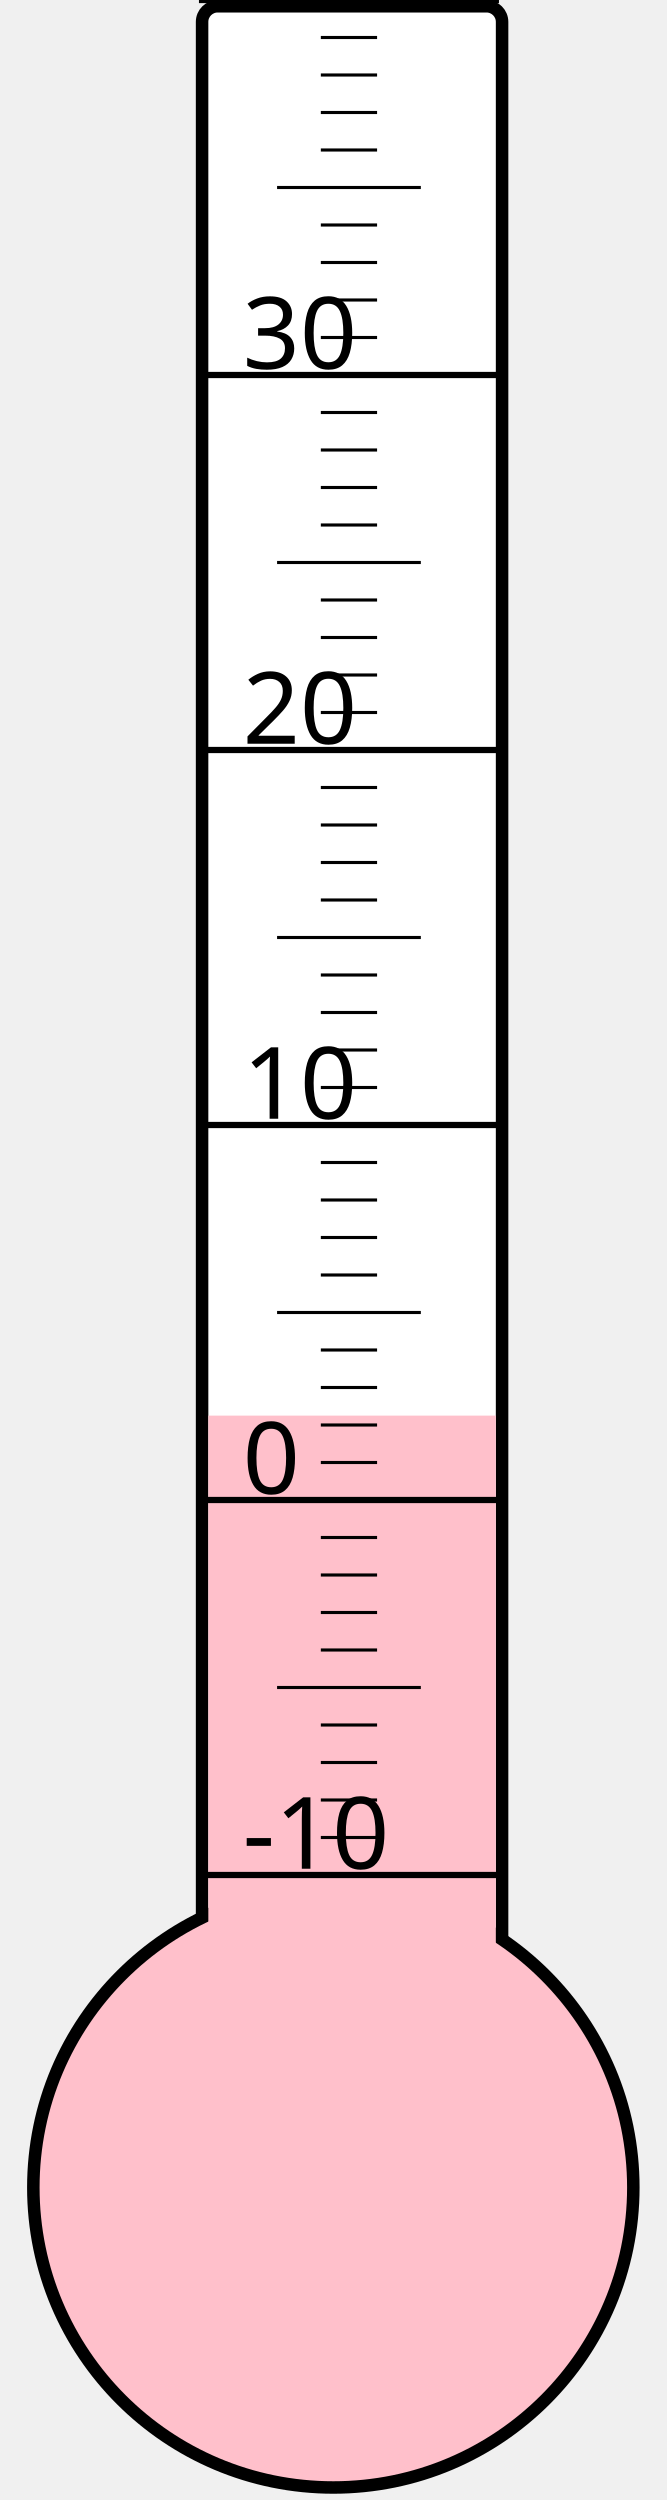
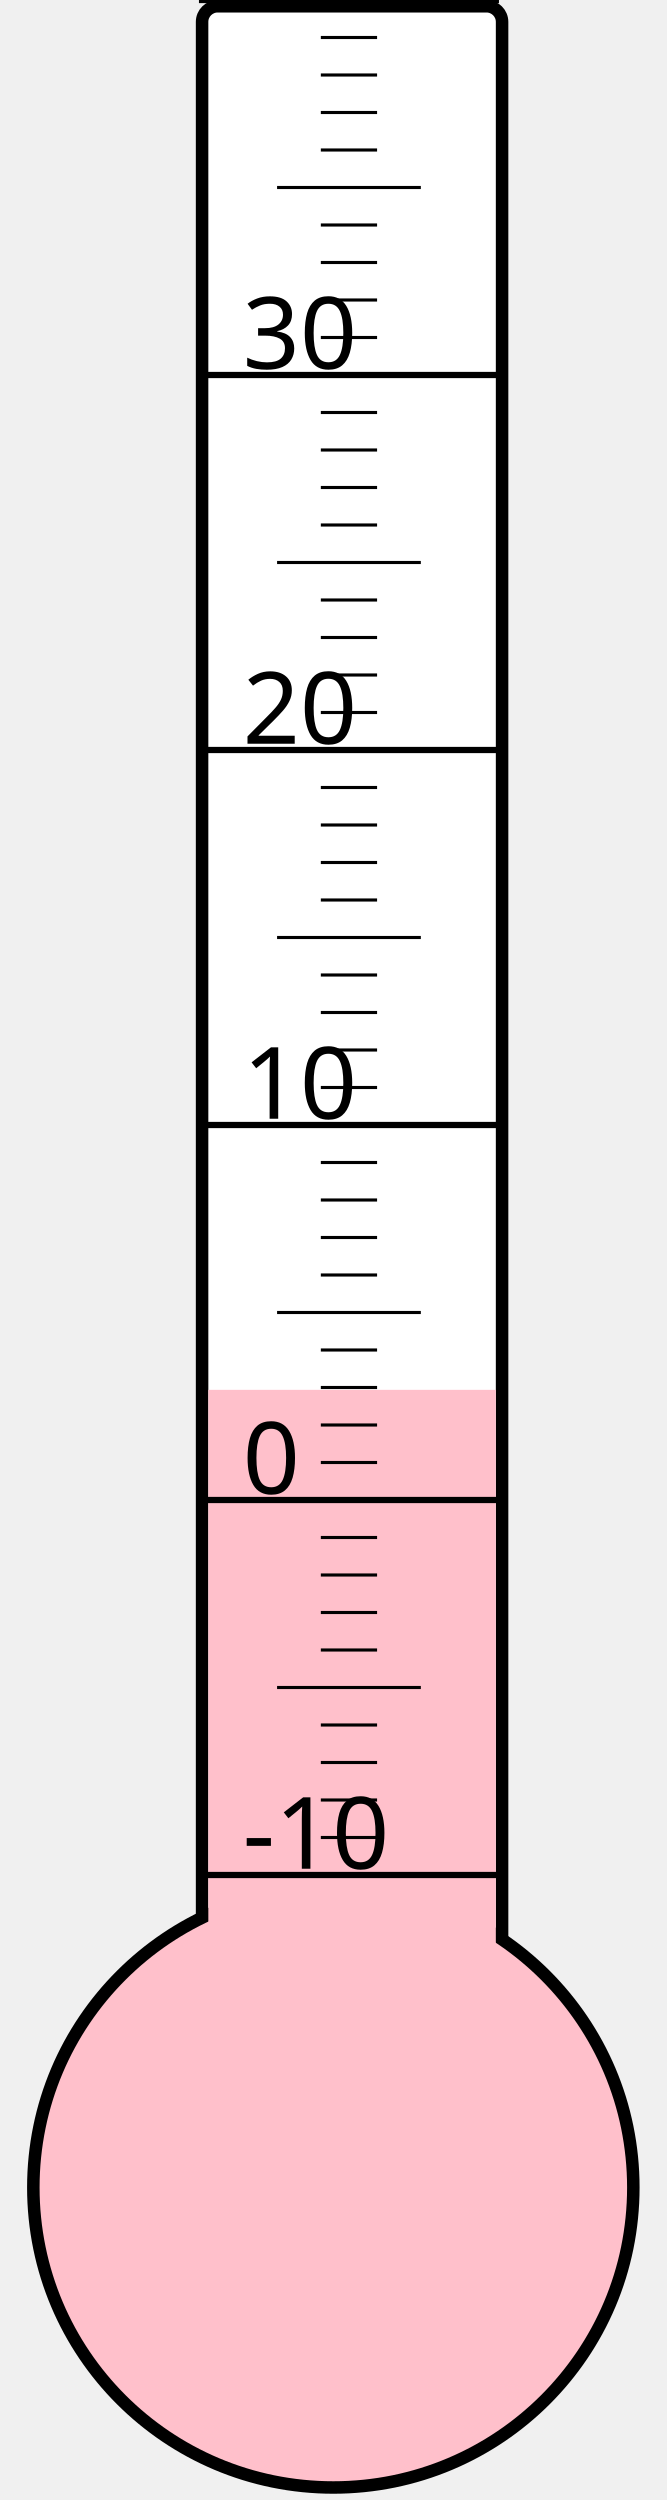
<svg xmlns="http://www.w3.org/2000/svg" width="40px" height="150px" viewBox="0 0 200 800">
  <rect width="200" height="800" x="0" y="0" style="fill: #ffffeb; fill-opacity: 0;" />
  <rect width="96" height="680" x="58" y="2" rx="5" ry="5" style="fill: white; fill-opacity: 1; stroke: black; stroke-width: 4;" />
  <circle cx="100" cy="700" r="96" style="fill: pink; stroke: black; stroke-width: 4;" />
-   <rect width="92" height="247.0" x="60" y="453.0" style="fill: pink; fill-opacity: 1; stroke-width: 0;" />
+   <rect width="92" height="255.25" x="60" y="444.75" style="fill: pink; fill-opacity: 1; stroke-width: 0;" />
  <text x="71" y="598" style="font-family: sans-serif; font-size: 24pt;">-10</text>
  <text x="71" y="478" style="font-family: sans-serif; font-size: 24pt;">0</text>
  <text x="71" y="358" style="font-family: sans-serif; font-size: 24pt;">10</text>
  <text x="71" y="238" style="font-family: sans-serif; font-size: 24pt;">20</text>
  <text x="71" y="118" style="font-family: sans-serif; font-size: 24pt;">30</text>
  <g style="stroke: black;">
    <line x1="57" y1="600" x2="153" y2="600" style="stroke-width: 2;" />
    <line x1="96" y1="588" x2="114" y2="588" style="stroke-width: 1;" />
    <line x1="96" y1="576" x2="114" y2="576" style="stroke-width: 1;" />
    <line x1="96" y1="564" x2="114" y2="564" style="stroke-width: 1;" />
    <line x1="96" y1="552" x2="114" y2="552" style="stroke-width: 1;" />
    <line x1="82" y1="540" x2="128" y2="540" style="stroke-width: 1;" />
    <line x1="96" y1="528" x2="114" y2="528" style="stroke-width: 1;" />
    <line x1="96" y1="516" x2="114" y2="516" style="stroke-width: 1;" />
    <line x1="96" y1="504" x2="114" y2="504" style="stroke-width: 1;" />
    <line x1="96" y1="492" x2="114" y2="492" style="stroke-width: 1;" />
    <line x1="57" y1="480" x2="153" y2="480" style="stroke-width: 2;" />
    <line x1="96" y1="468" x2="114" y2="468" style="stroke-width: 1;" />
    <line x1="96" y1="456" x2="114" y2="456" style="stroke-width: 1;" />
    <line x1="96" y1="444" x2="114" y2="444" style="stroke-width: 1;" />
    <line x1="96" y1="432" x2="114" y2="432" style="stroke-width: 1;" />
    <line x1="82" y1="420" x2="128" y2="420" style="stroke-width: 1;" />
    <line x1="96" y1="408" x2="114" y2="408" style="stroke-width: 1;" />
    <line x1="96" y1="396" x2="114" y2="396" style="stroke-width: 1;" />
    <line x1="96" y1="384" x2="114" y2="384" style="stroke-width: 1;" />
    <line x1="96" y1="372" x2="114" y2="372" style="stroke-width: 1;" />
    <line x1="57" y1="360" x2="153" y2="360" style="stroke-width: 2;" />
    <line x1="96" y1="348" x2="114" y2="348" style="stroke-width: 1;" />
    <line x1="96" y1="336" x2="114" y2="336" style="stroke-width: 1;" />
    <line x1="96" y1="324" x2="114" y2="324" style="stroke-width: 1;" />
    <line x1="96" y1="312" x2="114" y2="312" style="stroke-width: 1;" />
    <line x1="82" y1="300" x2="128" y2="300" style="stroke-width: 1;" />
    <line x1="96" y1="288" x2="114" y2="288" style="stroke-width: 1;" />
    <line x1="96" y1="276" x2="114" y2="276" style="stroke-width: 1;" />
    <line x1="96" y1="264" x2="114" y2="264" style="stroke-width: 1;" />
    <line x1="96" y1="252" x2="114" y2="252" style="stroke-width: 1;" />
    <line x1="57" y1="240" x2="153" y2="240" style="stroke-width: 2;" />
    <line x1="96" y1="228" x2="114" y2="228" style="stroke-width: 1;" />
    <line x1="96" y1="216" x2="114" y2="216" style="stroke-width: 1;" />
    <line x1="96" y1="204" x2="114" y2="204" style="stroke-width: 1;" />
    <line x1="96" y1="192" x2="114" y2="192" style="stroke-width: 1;" />
    <line x1="82" y1="180" x2="128" y2="180" style="stroke-width: 1;" />
    <line x1="96" y1="168" x2="114" y2="168" style="stroke-width: 1;" />
    <line x1="96" y1="156" x2="114" y2="156" style="stroke-width: 1;" />
    <line x1="96" y1="144" x2="114" y2="144" style="stroke-width: 1;" />
    <line x1="96" y1="132" x2="114" y2="132" style="stroke-width: 1;" />
    <line x1="57" y1="120" x2="153" y2="120" style="stroke-width: 2;" />
    <line x1="96" y1="108" x2="114" y2="108" style="stroke-width: 1;" />
    <line x1="96" y1="96" x2="114" y2="96" style="stroke-width: 1;" />
    <line x1="96" y1="84" x2="114" y2="84" style="stroke-width: 1;" />
    <line x1="96" y1="72" x2="114" y2="72" style="stroke-width: 1;" />
    <line x1="82" y1="60" x2="128" y2="60" style="stroke-width: 1;" />
    <line x1="96" y1="48" x2="114" y2="48" style="stroke-width: 1;" />
    <line x1="96" y1="36" x2="114" y2="36" style="stroke-width: 1;" />
    <line x1="96" y1="24" x2="114" y2="24" style="stroke-width: 1;" />
    <line x1="96" y1="12" x2="114" y2="12" style="stroke-width: 1;" />
    <line x1="57" y1="0" x2="153" y2="0" style="stroke-width: 2;" />
  </g>
</svg>
